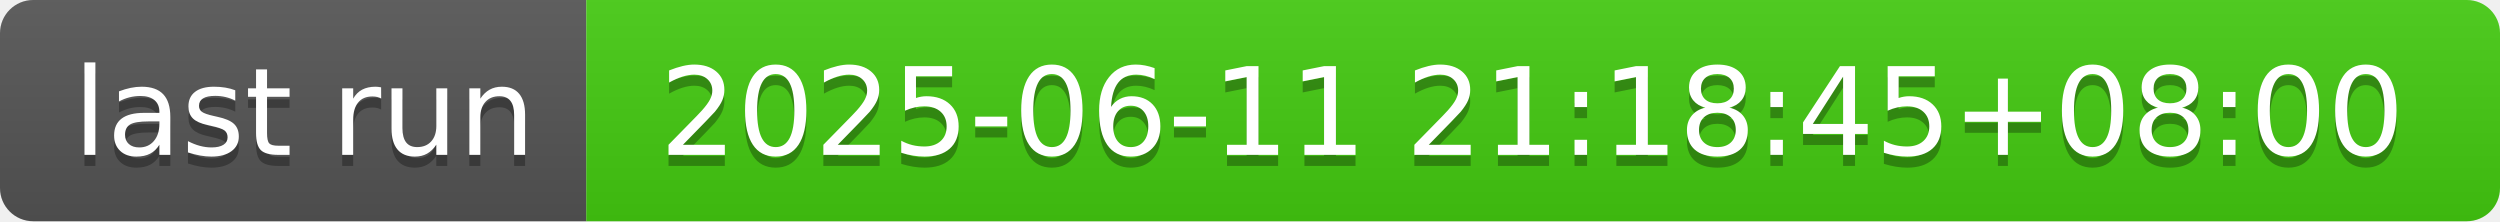
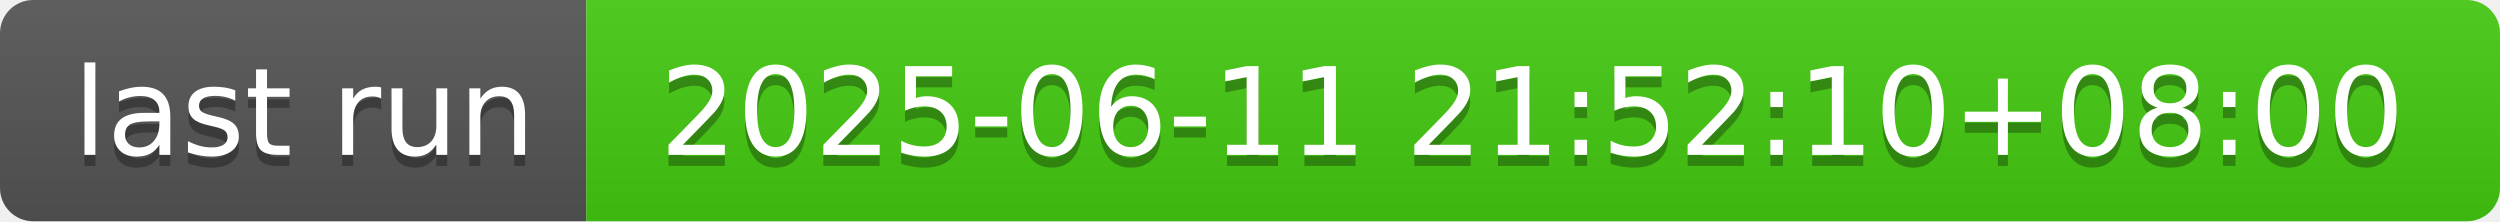
- <svg xmlns="http://www.w3.org/2000/svg" width="226" height="20" role="img" aria-label="last run: 2025-06-11 21:18:45+08:00">
+ <svg xmlns="http://www.w3.org/2000/svg" width="226" height="20" role="img" aria-label="last run: 2025-06-11 21:52:10+08:00">
  <linearGradient id="s" x2="0" y2="100%">
    <stop offset="0" stop-color="#bbb" stop-opacity=".1" />
    <stop offset="1" stop-opacity=".1" />
  </linearGradient>
  <clipPath id="r">
    <rect width="226" height="20" rx="3" fill="#fff" />
  </clipPath>
  <g clip-path="url(#r)">
    <rect width="53" height="20" fill="#555" />
    <rect x="53" width="173" height="20" fill="#4c1" />
    <rect width="226" height="20" fill="url(#s)" />
  </g>
  <g fill="#fff" text-anchor="middle" font-family="Verdana,Geneva,DejaVu Sans,sans-serif" text-rendering="geometricPrecision" font-size="110">
    <text aria-hidden="true" x="275" y="150" fill="#010101" fill-opacity=".3" transform="scale(.1)" textLength="430">last run</text>
    <text x="275" y="140" transform="scale(.1)" fill="#fff" textLength="430">last run</text>
-     <text aria-hidden="true" x="1385" y="150" fill="#010101" fill-opacity=".3" transform="scale(.1)" textLength="1630">2025-06-11 21:18:45+08:00</text>
-     <text x="1385" y="140" transform="scale(.1)" fill="#fff" textLength="1630">2025-06-11 21:18:45+08:00</text>
+     <text aria-hidden="true" x="1385" y="150" fill="#010101" fill-opacity=".3" transform="scale(.1)" textLength="1630">2025-06-11 21:52:10+08:00</text>
+     <text x="1385" y="140" transform="scale(.1)" fill="#fff" textLength="1630">2025-06-11 21:52:10+08:00</text>
  </g>
</svg>
